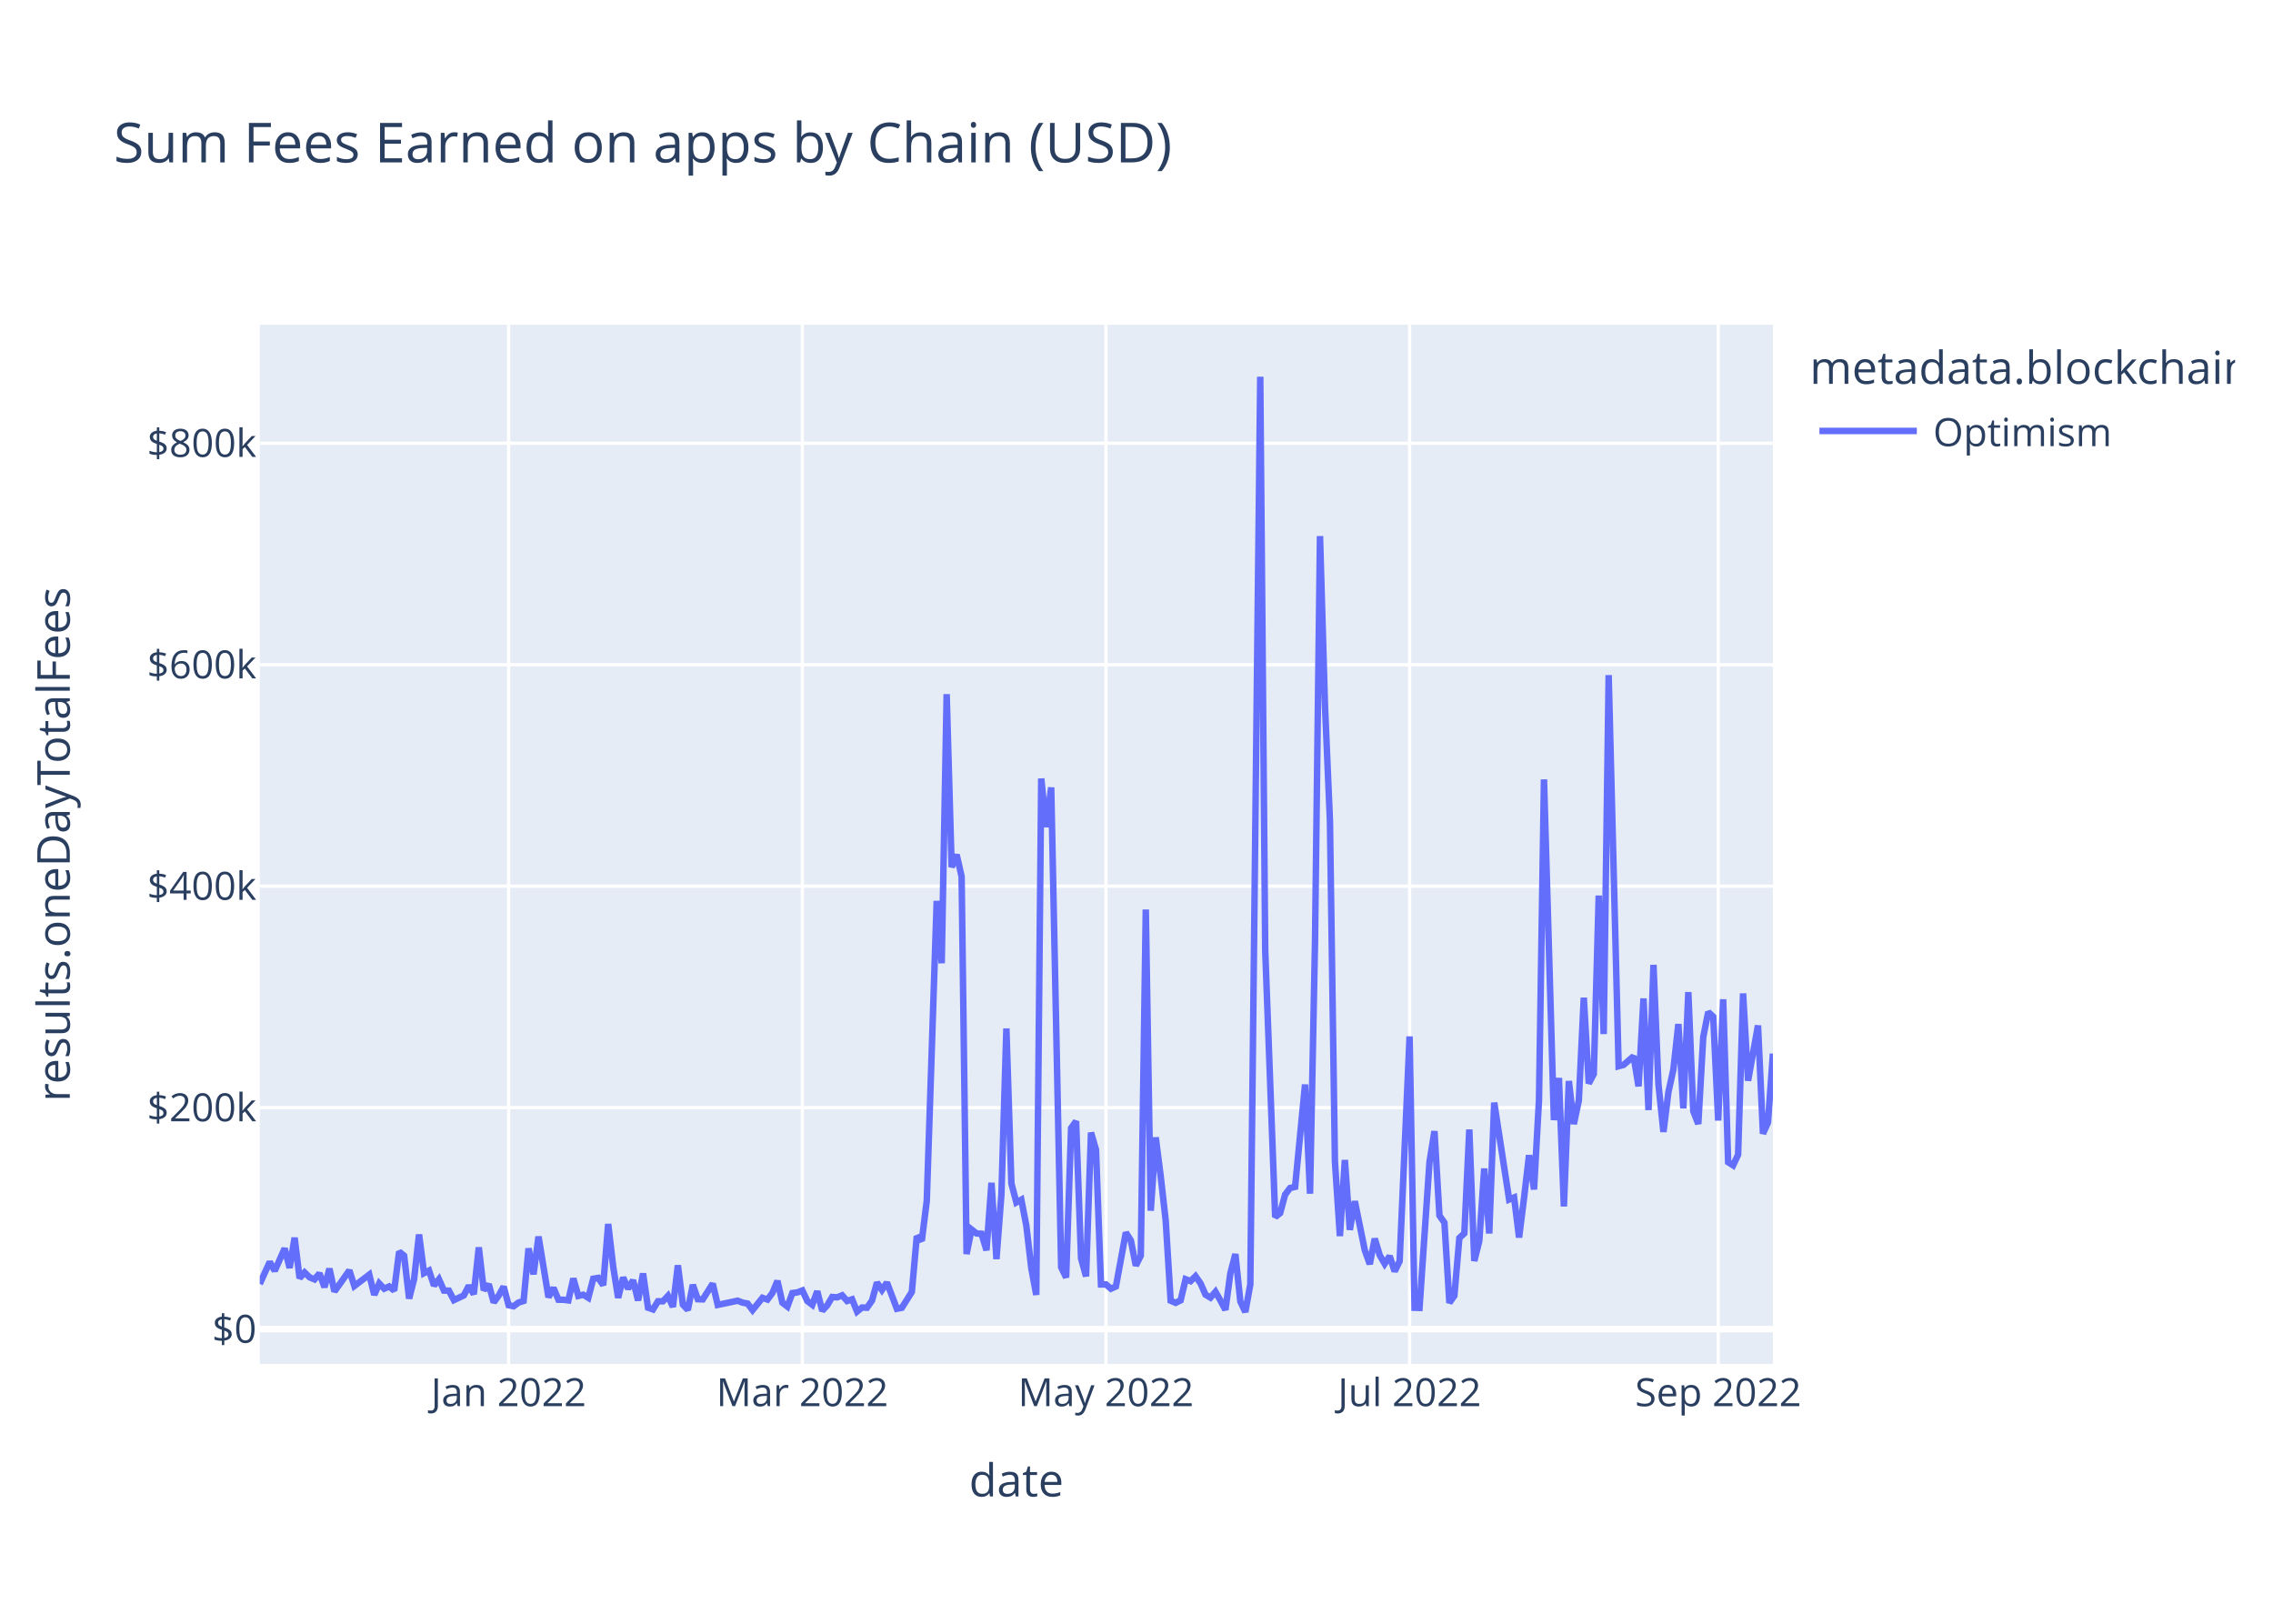
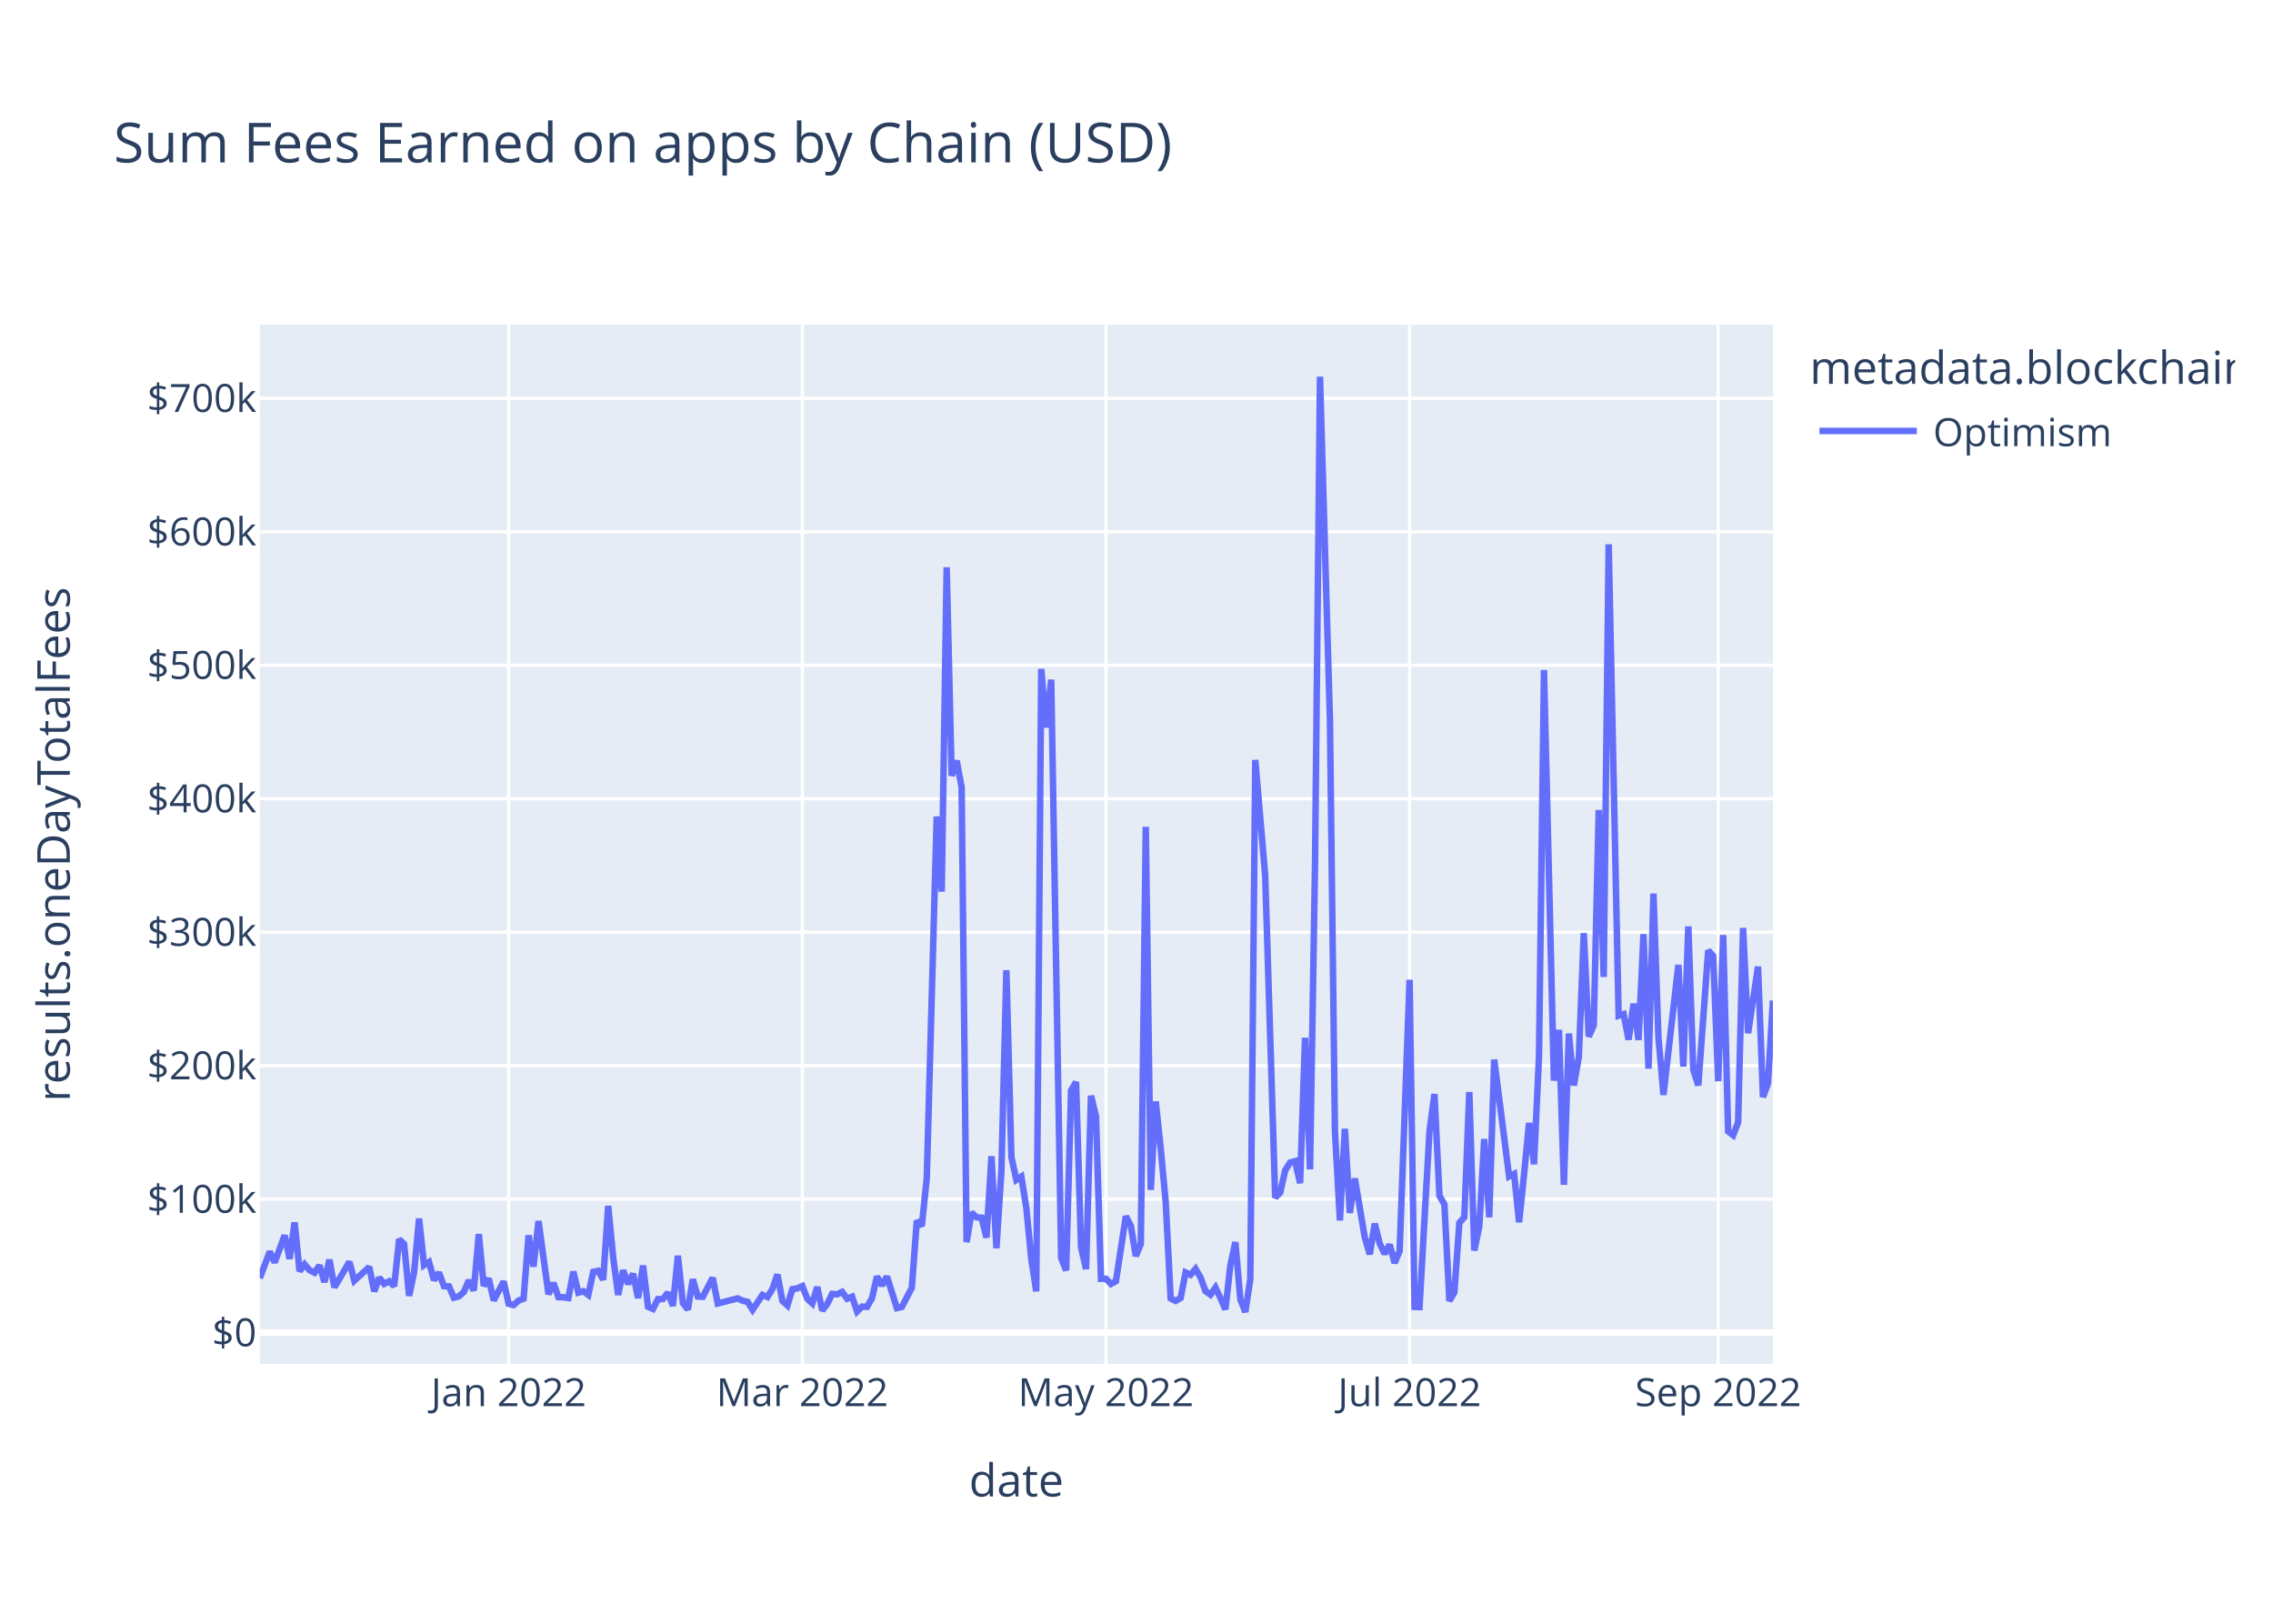
<svg xmlns="http://www.w3.org/2000/svg" class="main-svg" width="700" height="500" style="" viewBox="0 0 700 500">
  <rect x="0" y="0" width="700" height="500" style="fill: rgb(255, 255, 255); fill-opacity: 1;" />
-   <defs id="defs-5fe0b9">
+   <defs id="defs-23114f">
    <g class="clips">
-       <clipPath id="clip5fe0b9xyplot" class="plotclip">
+       <clipPath id="clip23114fxyplot" class="plotclip">
        <rect width="466" height="320" />
      </clipPath>
-       <clipPath class="axesclip" id="clip5fe0b9x">
+       <clipPath class="axesclip" id="clip23114fx">
        <rect x="80" y="0" width="466" height="500" />
      </clipPath>
-       <clipPath class="axesclip" id="clip5fe0b9y">
+       <clipPath class="axesclip" id="clip23114fy">
        <rect x="0" y="100" width="700" height="320" />
      </clipPath>
-       <clipPath class="axesclip" id="clip5fe0b9xy">
+       <clipPath class="axesclip" id="clip23114fxy">
        <rect x="80" y="100" width="466" height="320" />
      </clipPath>
    </g>
    <g class="gradients" />
    <g class="patterns" />
  </defs>
  <g class="bglayer">
    <rect class="bg" x="80" y="100" width="466" height="320" style="fill: rgb(229, 236, 246); fill-opacity: 1; stroke-width: 0;" />
  </g>
  <g class="layer-below">
    <g class="imagelayer" />
    <g class="shapelayer" />
  </g>
  <g class="cartesianlayer">
    <g class="subplot xy">
      <g class="layer-subplot">
        <g class="shapelayer" />
        <g class="imagelayer" />
      </g>
      <g class="minor-gridlayer">
        <g class="x" />
        <g class="y" />
      </g>
      <g class="gridlayer">
        <g class="x">
          <path class="xgrid crisp" transform="translate(156.64,0)" d="M0,100v320" style="stroke: rgb(255, 255, 255); stroke-opacity: 1; stroke-width: 1px;" />
          <path class="xgrid crisp" transform="translate(247.09,0)" d="M0,100v320" style="stroke: rgb(255, 255, 255); stroke-opacity: 1; stroke-width: 1px;" />
          <path class="xgrid crisp" transform="translate(340.59,0)" d="M0,100v320" style="stroke: rgb(255, 255, 255); stroke-opacity: 1; stroke-width: 1px;" />
          <path class="xgrid crisp" transform="translate(434.1,0)" d="M0,100v320" style="stroke: rgb(255, 255, 255); stroke-opacity: 1; stroke-width: 1px;" />
          <path class="xgrid crisp" transform="translate(529.14,0)" d="M0,100v320" style="stroke: rgb(255, 255, 255); stroke-opacity: 1; stroke-width: 1px;" />
        </g>
        <g class="y">
-           <path class="ygrid crisp" transform="translate(0,341.08)" d="M80,0h466" style="stroke: rgb(255, 255, 255); stroke-opacity: 1; stroke-width: 1px;" />
-           <path class="ygrid crisp" transform="translate(0,272.88)" d="M80,0h466" style="stroke: rgb(255, 255, 255); stroke-opacity: 1; stroke-width: 1px;" />
-           <path class="ygrid crisp" transform="translate(0,204.69)" d="M80,0h466" style="stroke: rgb(255, 255, 255); stroke-opacity: 1; stroke-width: 1px;" />
-           <path class="ygrid crisp" transform="translate(0,136.49)" d="M80,0h466" style="stroke: rgb(255, 255, 255); stroke-opacity: 1; stroke-width: 1px;" />
+           <path class="ygrid crisp" transform="translate(0,369.26)" d="M80,0h466" style="stroke: rgb(255, 255, 255); stroke-opacity: 1; stroke-width: 1px;" />
+           <path class="ygrid crisp" transform="translate(0,328.16)" d="M80,0h466" style="stroke: rgb(255, 255, 255); stroke-opacity: 1; stroke-width: 1px;" />
+           <path class="ygrid crisp" transform="translate(0,287.05)" d="M80,0h466" style="stroke: rgb(255, 255, 255); stroke-opacity: 1; stroke-width: 1px;" />
+           <path class="ygrid crisp" transform="translate(0,245.95)" d="M80,0h466" style="stroke: rgb(255, 255, 255); stroke-opacity: 1; stroke-width: 1px;" />
+           <path class="ygrid crisp" transform="translate(0,204.85)" d="M80,0h466" style="stroke: rgb(255, 255, 255); stroke-opacity: 1; stroke-width: 1px;" />
+           <path class="ygrid crisp" transform="translate(0,163.75)" d="M80,0h466" style="stroke: rgb(255, 255, 255); stroke-opacity: 1; stroke-width: 1px;" />
+           <path class="ygrid crisp" transform="translate(0,122.65)" d="M80,0h466" style="stroke: rgb(255, 255, 255); stroke-opacity: 1; stroke-width: 1px;" />
        </g>
      </g>
      <g class="zerolinelayer">
-         <path class="yzl zl crisp" transform="translate(0,409.28)" d="M80,0h466" style="stroke: rgb(255, 255, 255); stroke-opacity: 1; stroke-width: 2px;" />
+         <path class="yzl zl crisp" transform="translate(0,410.36)" d="M80,0h466" style="stroke: rgb(255, 255, 255); stroke-opacity: 1; stroke-width: 2px;" />
      </g>
      <path class="xlines-below" />
      <path class="ylines-below" />
      <g class="overlines-below" />
      <g class="xaxislayer-below" />
      <g class="yaxislayer-below" />
      <g class="overaxes-below" />
-       <g class="plot" transform="translate(80,100)" clip-path="url(#clip5fe0b9xyplot)">
+       <g class="plot" transform="translate(80,100)" clip-path="url(#clip23114fxyplot)">
        <g class="scatterlayer mlayer">
-           <g class="trace scatter trace667d95" style="stroke-miterlimit: 2; opacity: 1;">
+           <g class="trace scatter trace0fa4fb" style="stroke-miterlimit: 2; opacity: 1;">
            <g class="fills" />
            <g class="errorbars" />
            <g class="lines">
-               <path class="js-line" d="M0,295.36L3.07,288.59L4.6,291.34L7.66,284.43L9.2,290.43L10.73,281.13L12.26,293.58L13.8,291.83L15.33,293.32L16.86,293.96L18.39,292.11L19.93,296.36L21.46,290.66L22.99,297.69L24.53,295.54L27.59,291.19L29.13,295.99L33.72,292.51L35.26,298.72L36.79,295.22L38.32,296.83L39.86,296.14L41.39,297.42L42.92,285.43L44.45,286.66L45.99,299.87L47.52,293.92L49.05,280.14L50.59,292.04L52.12,291.25L53.65,295.86L55.18,293.93L56.72,297.41L58.25,297.44L59.78,300.34L62.85,298.89L64.38,295.92L65.91,298.52L67.45,284.11L68.98,297.31L70.51,295.47L72.05,301.05L73.58,298.94L75.11,296.2L76.64,301.91L78.18,302.23L79.71,301.08L81.24,300.61L82.78,284.42L84.31,292.4L85.84,280.78L88.91,299.45L90.44,296.58L91.97,300.22L93.51,300.24L95.04,300.43L96.57,293.69L98.11,299.05L99.64,298.69L101.17,299.63L102.7,293.76L104.24,293.51L105.77,295.75L107.3,276.9L108.84,290.07L110.37,299.64L111.9,293.38L113.43,296.84L114.97,294.23L116.5,300.45L118.03,292.14L119.57,302.68L121.1,303.21L122.63,300.7L124.16,300.7L125.7,299.05L127.23,302.43L128.76,289.63L130.3,301.72L131.83,303.37L133.36,295.64L134.89,300.06L136.43,300.11L139.49,295.28L141.03,301.82L147.16,300.53L148.69,301.12L150.22,301.4L151.76,303.42L154.82,299.64L156.36,300.17L157.89,298.11L159.42,294.43L160.95,301.16L162.49,302.33L164.02,298.17L165.55,297.97L167.09,297.38L168.62,300.62L170.15,301.79L171.68,297.62L173.22,303.63L174.75,301.96L176.28,299.38L177.82,299.49L179.35,298.87L180.88,300.61L182.41,300.1L183.95,303.87L185.48,302.62L187.01,302.69L188.55,300.47L190.08,294.93L191.61,297.22L193.14,294.94L196.21,303.01L197.74,302.7L200.81,297.82L202.34,280.69L203.88,282.05L205.41,269.8L208.47,177.42L210.01,196.61L211.54,113.76L213.07,167.03L214.61,163.17L216.14,169.92L217.67,286.16L219.2,278.6L220.74,279.82L222.27,279.91L223.8,285L225.34,264.21L226.87,287.71L228.4,267.8L229.93,216.69L231.47,264.42L233,270.26L234.53,269.42L236.07,277.4L237.6,290.48L239.13,298.74L240.66,139.73L242.2,154.68L243.73,142.47L246.8,290.23L248.33,293.39L249.86,247.38L251.39,245.26L252.93,287.48L254.46,293.03L255.99,248.76L257.53,254.05L259.06,295.52L260.59,295.51L262.13,296.83L263.66,296.14L266.72,279.54L268.26,281.96L269.79,289.72L271.32,286.64L272.86,180.07L274.39,272.82L275.92,250.24L277.45,262.2L278.99,275.83L280.52,300.53L282.05,301.18L283.59,300.42L285.12,293.91L286.65,294.5L288.18,292.99L289.72,295.18L291.25,298.67L292.78,299.58L294.32,297.78L295.85,300.46L297.38,303.35L298.91,292.06L300.45,286.17L301.98,300.76L303.51,304L305.05,295.52L308.11,16L309.64,192.62L312.71,274.77L314.24,273.54L315.78,267.84L317.31,265.81L318.84,265.48L321.91,233.95L323.44,267.57L324.97,190.2L326.51,65.08L328.04,117.15L329.57,152.69L331.11,257.76L332.64,280.62L334.17,257.2L335.7,278.7L337.24,269.9L340.3,284.96L341.84,289.26L343.37,281.42L344.9,286.51L346.43,289.15L347.97,286.79L349.5,291.48L351.03,288.38L354.1,219.15L355.63,302.7L357.16,302.74L358.7,280.24L360.23,257.84L361.76,248.32L363.3,274.32L364.83,276.5L366.36,301.18L367.89,298.99L369.43,281.21L370.96,279.8L372.49,247.82L374.03,288.29L375.56,282.2L377.09,259.82L378.63,279.82L380.16,239.53L384.76,269.37L386.29,268.74L387.82,281.07L389.36,268.81L390.89,255.72L392.42,266.27L393.95,238.8L395.49,140.01L398.55,244.9L400.09,231.94L401.62,271.5L403.15,232.88L404.68,246.13L406.22,238.9L407.75,207.22L409.28,233.64L410.82,230.74L412.35,175.78L413.88,218.42L415.41,107.89L418.48,228.32L420.01,227.91L423.08,225.25L424.61,234.51L426.14,207.46L427.68,241.83L429.21,197.11L430.74,233.89L432.28,248.55L433.81,236.31L435.34,229.31L436.88,215.33L438.41,241.31L439.94,205.5L441.47,242.17L443.01,246.1L444.54,219.33L446.07,211.64L447.61,213.07L449.14,245.04L450.67,207.71L452.2,257.87L453.74,258.84L455.27,255.56L456.8,205.91L458.34,232.79L461.4,215.77L462.93,249.11L464.47,245.66L466,224.45" style="vector-effect: non-scaling-stroke; fill: none; stroke: rgb(99, 110, 250); stroke-opacity: 1; stroke-width: 2px; opacity: 1;" />
+               <path class="js-line" d="M0,293.58L3.07,285.43L4.6,288.74L7.66,280.41L9.2,287.64L10.73,276.43L12.26,291.44L13.8,289.32L15.33,291.13L16.86,291.9L18.39,289.66L19.93,294.79L21.46,287.91L22.99,296.39L24.53,293.8L27.59,288.56L29.13,294.35L33.72,290.15L35.26,297.64L36.79,293.42L38.32,295.35L39.86,294.53L41.39,296.06L42.92,281.62L44.45,283.1L45.99,299.02L47.52,291.85L49.05,275.24L50.59,289.59L52.12,288.63L53.65,294.19L55.18,291.86L56.72,296.06L58.25,296.1L59.78,299.59L61.32,299.17L62.85,297.84L64.38,294.26L65.91,297.4L67.45,280.02L68.98,295.94L70.51,293.72L72.05,300.44L75.11,294.6L76.64,301.48L78.18,301.87L79.71,300.48L81.24,299.91L82.78,280.4L84.31,290.02L85.84,276.01L88.91,298.52L90.44,295.06L91.97,299.44L93.51,299.47L95.04,299.69L96.57,291.57L98.11,298.04L99.64,297.6L101.17,298.73L102.7,291.65L104.24,291.35L105.77,294.06L107.3,271.33L108.84,287.2L110.37,298.74L111.9,291.19L113.43,295.37L114.97,292.22L116.5,299.72L118.03,289.7L119.57,302.41L121.1,303.05L122.63,300.03L124.16,300.02L125.7,298.03L127.23,302.11L128.76,286.68L130.3,301.25L131.83,303.24L133.36,293.93L134.89,299.25L136.43,299.32L139.49,293.49L141.03,301.38L147.16,299.82L148.69,300.53L150.22,300.87L151.76,303.31L154.82,298.74L156.36,299.38L157.89,296.9L159.42,292.46L160.95,300.57L162.49,301.99L164.02,296.98L165.55,296.73L167.09,296.02L168.62,299.93L170.15,301.34L171.68,296.31L173.22,303.55L174.75,301.54L176.28,298.43L177.82,298.56L179.35,297.82L180.88,299.91L182.41,299.3L183.95,303.84L185.48,302.34L187.01,302.43L188.55,299.74L190.08,293.07L191.61,295.83L193.14,293.08L196.21,302.8L197.74,302.44L200.81,296.55L202.34,275.9L203.88,277.54L205.41,262.77L208.47,151.42L210.01,174.55L211.54,74.68L213.07,138.89L214.61,134.24L216.14,142.38L217.67,282.49L219.2,273.38L220.74,274.85L222.27,274.96L223.8,281.1L225.34,256.04L226.87,284.36L228.4,260.36L229.93,198.75L231.47,256.28L233,263.33L234.53,262.32L236.07,271.94L237.6,287.7L239.13,297.66L240.66,105.99L242.2,124.01L243.73,109.29L246.8,287.4L248.33,291.21L249.86,235.75L251.39,233.2L252.93,284.09L254.46,290.78L255.99,237.41L257.53,243.79L259.06,293.78L260.59,293.76L262.13,295.35L263.66,294.53L266.72,274.51L268.26,277.43L269.79,286.78L271.32,283.07L272.86,154.61L274.39,266.41L275.92,239.19L277.45,253.61L278.99,270.04L280.52,299.82L282.05,300.6L283.59,299.69L285.12,291.83L286.65,292.55L288.18,290.73L289.72,293.37L291.25,297.58L292.78,298.67L294.32,296.5L295.85,299.73L297.38,303.21L298.91,289.61L300.45,282.5L301.98,300.1L303.51,304L305.05,293.78L306.58,134.02L309.64,169.74L312.71,268.77L314.24,267.28L315.78,260.41L317.31,257.97L318.84,257.57L320.38,264.33L321.91,219.56L323.44,260.08L324.97,166.82L326.51,16L329.57,121.6L331.11,248.26L332.64,275.82L334.17,247.59L335.7,273.5L337.24,262.89L340.3,281.04L341.84,286.23L343.37,276.78L344.9,282.92L346.43,286.09L347.97,283.26L349.5,288.91L351.03,285.17L354.1,201.72L355.63,302.43L357.16,302.48L358.7,275.36L360.23,248.36L361.76,236.89L363.3,268.22L364.83,270.85L366.36,300.6L367.89,297.96L369.43,276.53L370.96,274.82L372.49,236.28L374.03,285.07L375.56,277.73L377.09,250.75L378.63,274.85L380.16,226.28L384.76,262.26L386.29,261.5L387.82,276.36L389.36,261.58L390.89,245.8L392.42,258.52L393.95,225.41L395.49,106.32L398.55,232.76L400.09,217.13L401.62,264.83L403.15,218.27L404.68,234.24L406.22,225.53L407.75,187.34L409.28,219.19L410.82,215.69L412.35,149.44L413.88,200.83L415.41,67.61L418.48,212.77L420.01,212.28L421.55,220.15L423.08,209.07L424.61,220.23L426.14,187.63L427.68,229.06L429.21,175.16L430.74,219.49L432.28,237.15L436.88,197.11L438.41,228.43L439.94,185.26L441.47,229.47L443.01,234.21L446.07,192.67L447.61,194.39L449.14,232.93L450.67,187.93L452.2,248.4L453.74,249.56L455.27,245.61L456.8,185.76L458.34,218.16L461.4,197.65L462.93,237.83L464.47,233.67L466,208.11" style="vector-effect: non-scaling-stroke; fill: none; stroke: rgb(99, 110, 250); stroke-opacity: 1; stroke-width: 2px; opacity: 1;" />
            </g>
            <g class="points" />
            <g class="text" />
          </g>
        </g>
      </g>
      <g class="overplot" />
      <path class="xlines-above crisp" d="M0,0" style="fill: none;" />
      <path class="ylines-above crisp" d="M0,0" style="fill: none;" />
      <g class="overlines-above" />
      <g class="xaxislayer-above">
        <g class="xtick">
          <text text-anchor="middle" x="0" y="433" transform="translate(156.64,0)" style="font-family: 'Open Sans', verdana, arial, sans-serif; font-size: 12px; fill: rgb(42, 63, 95); fill-opacity: 1; white-space: pre; opacity: 1;">Jan 2022</text>
        </g>
        <g class="xtick">
          <text text-anchor="middle" x="0" y="433" style="font-family: 'Open Sans', verdana, arial, sans-serif; font-size: 12px; fill: rgb(42, 63, 95); fill-opacity: 1; white-space: pre; opacity: 1;" transform="translate(247.09,0)">Mar 2022</text>
        </g>
        <g class="xtick">
          <text text-anchor="middle" x="0" y="433" style="font-family: 'Open Sans', verdana, arial, sans-serif; font-size: 12px; fill: rgb(42, 63, 95); fill-opacity: 1; white-space: pre; opacity: 1;" transform="translate(340.59,0)">May 2022</text>
        </g>
        <g class="xtick">
          <text text-anchor="middle" x="0" y="433" style="font-family: 'Open Sans', verdana, arial, sans-serif; font-size: 12px; fill: rgb(42, 63, 95); fill-opacity: 1; white-space: pre; opacity: 1;" transform="translate(434.1,0)">Jul 2022</text>
        </g>
        <g class="xtick">
          <text text-anchor="middle" x="0" y="433" style="font-family: 'Open Sans', verdana, arial, sans-serif; font-size: 12px; fill: rgb(42, 63, 95); fill-opacity: 1; white-space: pre; opacity: 1;" transform="translate(529.14,0)">Sep 2022</text>
        </g>
      </g>
      <g class="yaxislayer-above">
        <g class="ytick">
-           <text text-anchor="end" x="79" y="4.2" transform="translate(0,409.28)" style="font-family: 'Open Sans', verdana, arial, sans-serif; font-size: 12px; fill: rgb(42, 63, 95); fill-opacity: 1; white-space: pre; opacity: 1;">$0</text>
+           <text text-anchor="end" x="79" y="4.2" transform="translate(0,410.36)" style="font-family: 'Open Sans', verdana, arial, sans-serif; font-size: 12px; fill: rgb(42, 63, 95); fill-opacity: 1; white-space: pre; opacity: 1;">$0</text>
        </g>
        <g class="ytick">
-           <text text-anchor="end" x="79" y="4.2" style="font-family: 'Open Sans', verdana, arial, sans-serif; font-size: 12px; fill: rgb(42, 63, 95); fill-opacity: 1; white-space: pre; opacity: 1;" transform="translate(0,341.08)">$200k</text>
+           <text text-anchor="end" x="79" y="4.2" style="font-family: 'Open Sans', verdana, arial, sans-serif; font-size: 12px; fill: rgb(42, 63, 95); fill-opacity: 1; white-space: pre; opacity: 1;" transform="translate(0,369.26)">$100k</text>
        </g>
        <g class="ytick">
-           <text text-anchor="end" x="79" y="4.2" style="font-family: 'Open Sans', verdana, arial, sans-serif; font-size: 12px; fill: rgb(42, 63, 95); fill-opacity: 1; white-space: pre; opacity: 1;" transform="translate(0,272.88)">$400k</text>
+           <text text-anchor="end" x="79" y="4.2" style="font-family: 'Open Sans', verdana, arial, sans-serif; font-size: 12px; fill: rgb(42, 63, 95); fill-opacity: 1; white-space: pre; opacity: 1;" transform="translate(0,328.16)">$200k</text>
        </g>
        <g class="ytick">
-           <text text-anchor="end" x="79" y="4.2" style="font-family: 'Open Sans', verdana, arial, sans-serif; font-size: 12px; fill: rgb(42, 63, 95); fill-opacity: 1; white-space: pre; opacity: 1;" transform="translate(0,204.69)">$600k</text>
+           <text text-anchor="end" x="79" y="4.2" style="font-family: 'Open Sans', verdana, arial, sans-serif; font-size: 12px; fill: rgb(42, 63, 95); fill-opacity: 1; white-space: pre; opacity: 1;" transform="translate(0,287.05)">$300k</text>
        </g>
        <g class="ytick">
-           <text text-anchor="end" x="79" y="4.2" style="font-family: 'Open Sans', verdana, arial, sans-serif; font-size: 12px; fill: rgb(42, 63, 95); fill-opacity: 1; white-space: pre; opacity: 1;" transform="translate(0,136.49)">$800k</text>
+           <text text-anchor="end" x="79" y="4.2" style="font-family: 'Open Sans', verdana, arial, sans-serif; font-size: 12px; fill: rgb(42, 63, 95); fill-opacity: 1; white-space: pre; opacity: 1;" transform="translate(0,245.95)">$400k</text>
+         </g>
+         <g class="ytick">
+           <text text-anchor="end" x="79" y="4.2" style="font-family: 'Open Sans', verdana, arial, sans-serif; font-size: 12px; fill: rgb(42, 63, 95); fill-opacity: 1; white-space: pre; opacity: 1;" transform="translate(0,204.85)">$500k</text>
+         </g>
+         <g class="ytick">
+           <text text-anchor="end" x="79" y="4.2" style="font-family: 'Open Sans', verdana, arial, sans-serif; font-size: 12px; fill: rgb(42, 63, 95); fill-opacity: 1; white-space: pre; opacity: 1;" transform="translate(0,163.75)">$600k</text>
+         </g>
+         <g class="ytick">
+           <text text-anchor="end" x="79" y="4.2" style="font-family: 'Open Sans', verdana, arial, sans-serif; font-size: 12px; fill: rgb(42, 63, 95); fill-opacity: 1; white-space: pre; opacity: 1;" transform="translate(0,122.65)">$700k</text>
        </g>
      </g>
      <g class="overaxes-above" />
    </g>
  </g>
  <g class="polarlayer" />
  <g class="smithlayer" />
  <g class="ternarylayer" />
  <g class="geolayer" />
  <g class="funnelarealayer" />
  <g class="pielayer" />
  <g class="iciclelayer" />
  <g class="treemaplayer" />
  <g class="sunburstlayer" />
  <g class="glimages" />
-   <defs id="topdefs-5fe0b9">
+   <defs id="topdefs-23114f">
    <g class="clips" />
-     <clipPath id="legend5fe0b9">
+     <clipPath id="legend23114f">
      <rect width="133" height="48" x="0" y="0" />
    </clipPath>
  </defs>
  <g class="layer-above">
    <g class="imagelayer" />
    <g class="shapelayer" />
  </g>
  <g class="infolayer">
    <g class="legend" pointer-events="all" transform="translate(555.32,100)">
      <rect class="bg" shape-rendering="crispEdges" style="stroke: rgb(68, 68, 68); stroke-opacity: 1; fill: rgb(255, 255, 255); fill-opacity: 1; stroke-width: 0px;" width="133" height="48" x="0" y="0" />
-       <g class="scrollbox" transform="" clip-path="url(#legend5fe0b9)">
+       <g class="scrollbox" transform="" clip-path="url(#legend23114f)">
        <text class="legendtitletext" text-anchor="start" x="2" y="18.2" style="font-family: 'Open Sans', verdana, arial, sans-serif; font-size: 14px; fill: rgb(42, 63, 95); fill-opacity: 1; white-space: pre;">metadata.blockchain</text>
        <g class="groups" transform="">
          <g class="traces" transform="translate(0,32.7)" style="opacity: 1;">
            <text class="legendtext" text-anchor="start" x="40" y="4.68" style="font-family: 'Open Sans', verdana, arial, sans-serif; font-size: 12px; fill: rgb(42, 63, 95); fill-opacity: 1; white-space: pre;">Optimism</text>
            <g class="layers" style="opacity: 1;">
              <g class="legendfill" />
              <g class="legendlines">
                <path class="js-line" d="M5,0h30" style="fill: none; stroke: rgb(99, 110, 250); stroke-opacity: 1; stroke-width: 2px;" />
              </g>
              <g class="legendsymbols">
                <g class="legendpoints" />
              </g>
            </g>
            <rect class="legendtoggle" x="0" y="-9.5" width="90.672" height="19" style="fill: rgb(0, 0, 0); fill-opacity: 0;" />
          </g>
        </g>
      </g>
      <rect class="scrollbar" rx="20" ry="3" width="0" height="0" style="fill: rgb(128, 139, 164); fill-opacity: 1;" x="0" y="0" />
    </g>
    <g class="g-gtitle">
      <text class="gtitle" x="35" y="50" text-anchor="start" dy="0em" style="font-family: 'Open Sans', verdana, arial, sans-serif; font-size: 17px; fill: rgb(42, 63, 95); opacity: 1; font-weight: normal; white-space: pre;">Sum Fees Earned on apps by Chain (USD)</text>
    </g>
    <g class="g-xtitle">
      <text class="xtitle" x="313" y="460.8" text-anchor="middle" style="font-family: 'Open Sans', verdana, arial, sans-serif; font-size: 14px; fill: rgb(42, 63, 95); opacity: 1; font-weight: normal; white-space: pre;">date</text>
    </g>
    <g class="g-ytitle">
      <text class="ytitle" transform="rotate(-90,21.49688,260)" x="21.497" y="260" text-anchor="middle" style="font-family: 'Open Sans', verdana, arial, sans-serif; font-size: 14px; fill: rgb(42, 63, 95); opacity: 1; font-weight: normal; white-space: pre;">results.oneDayTotalFees</text>
    </g>
  </g>
</svg>
